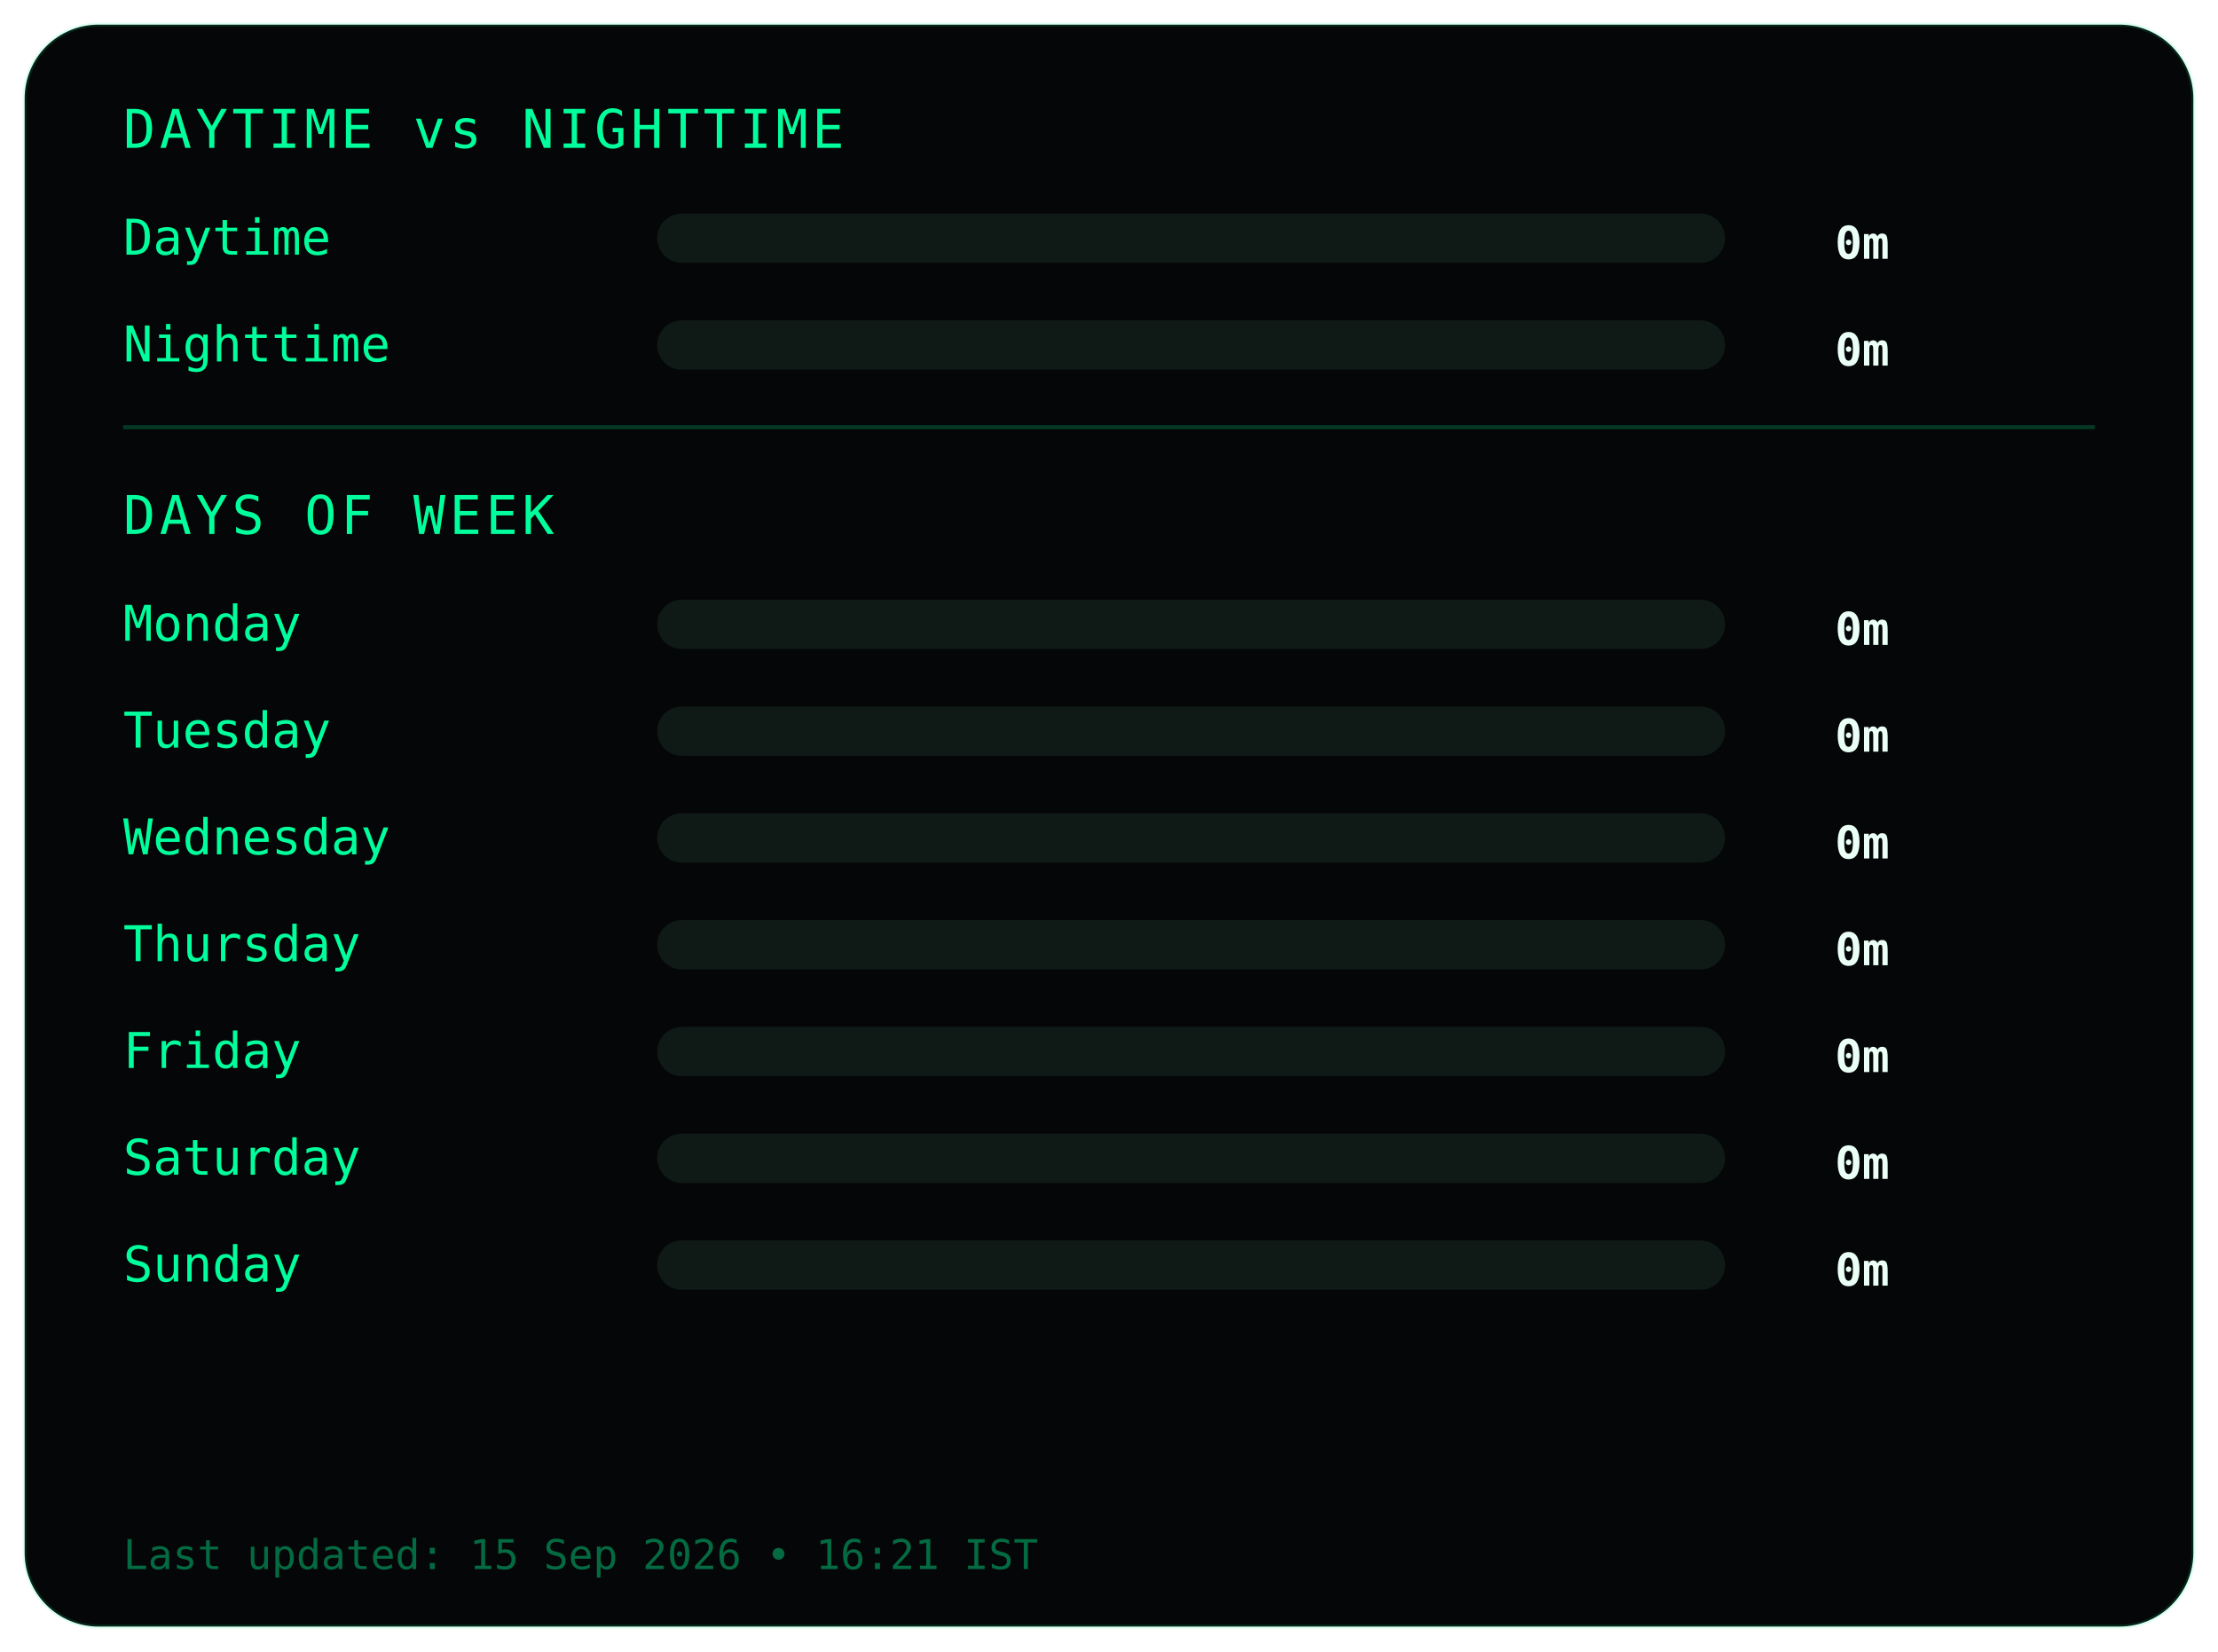
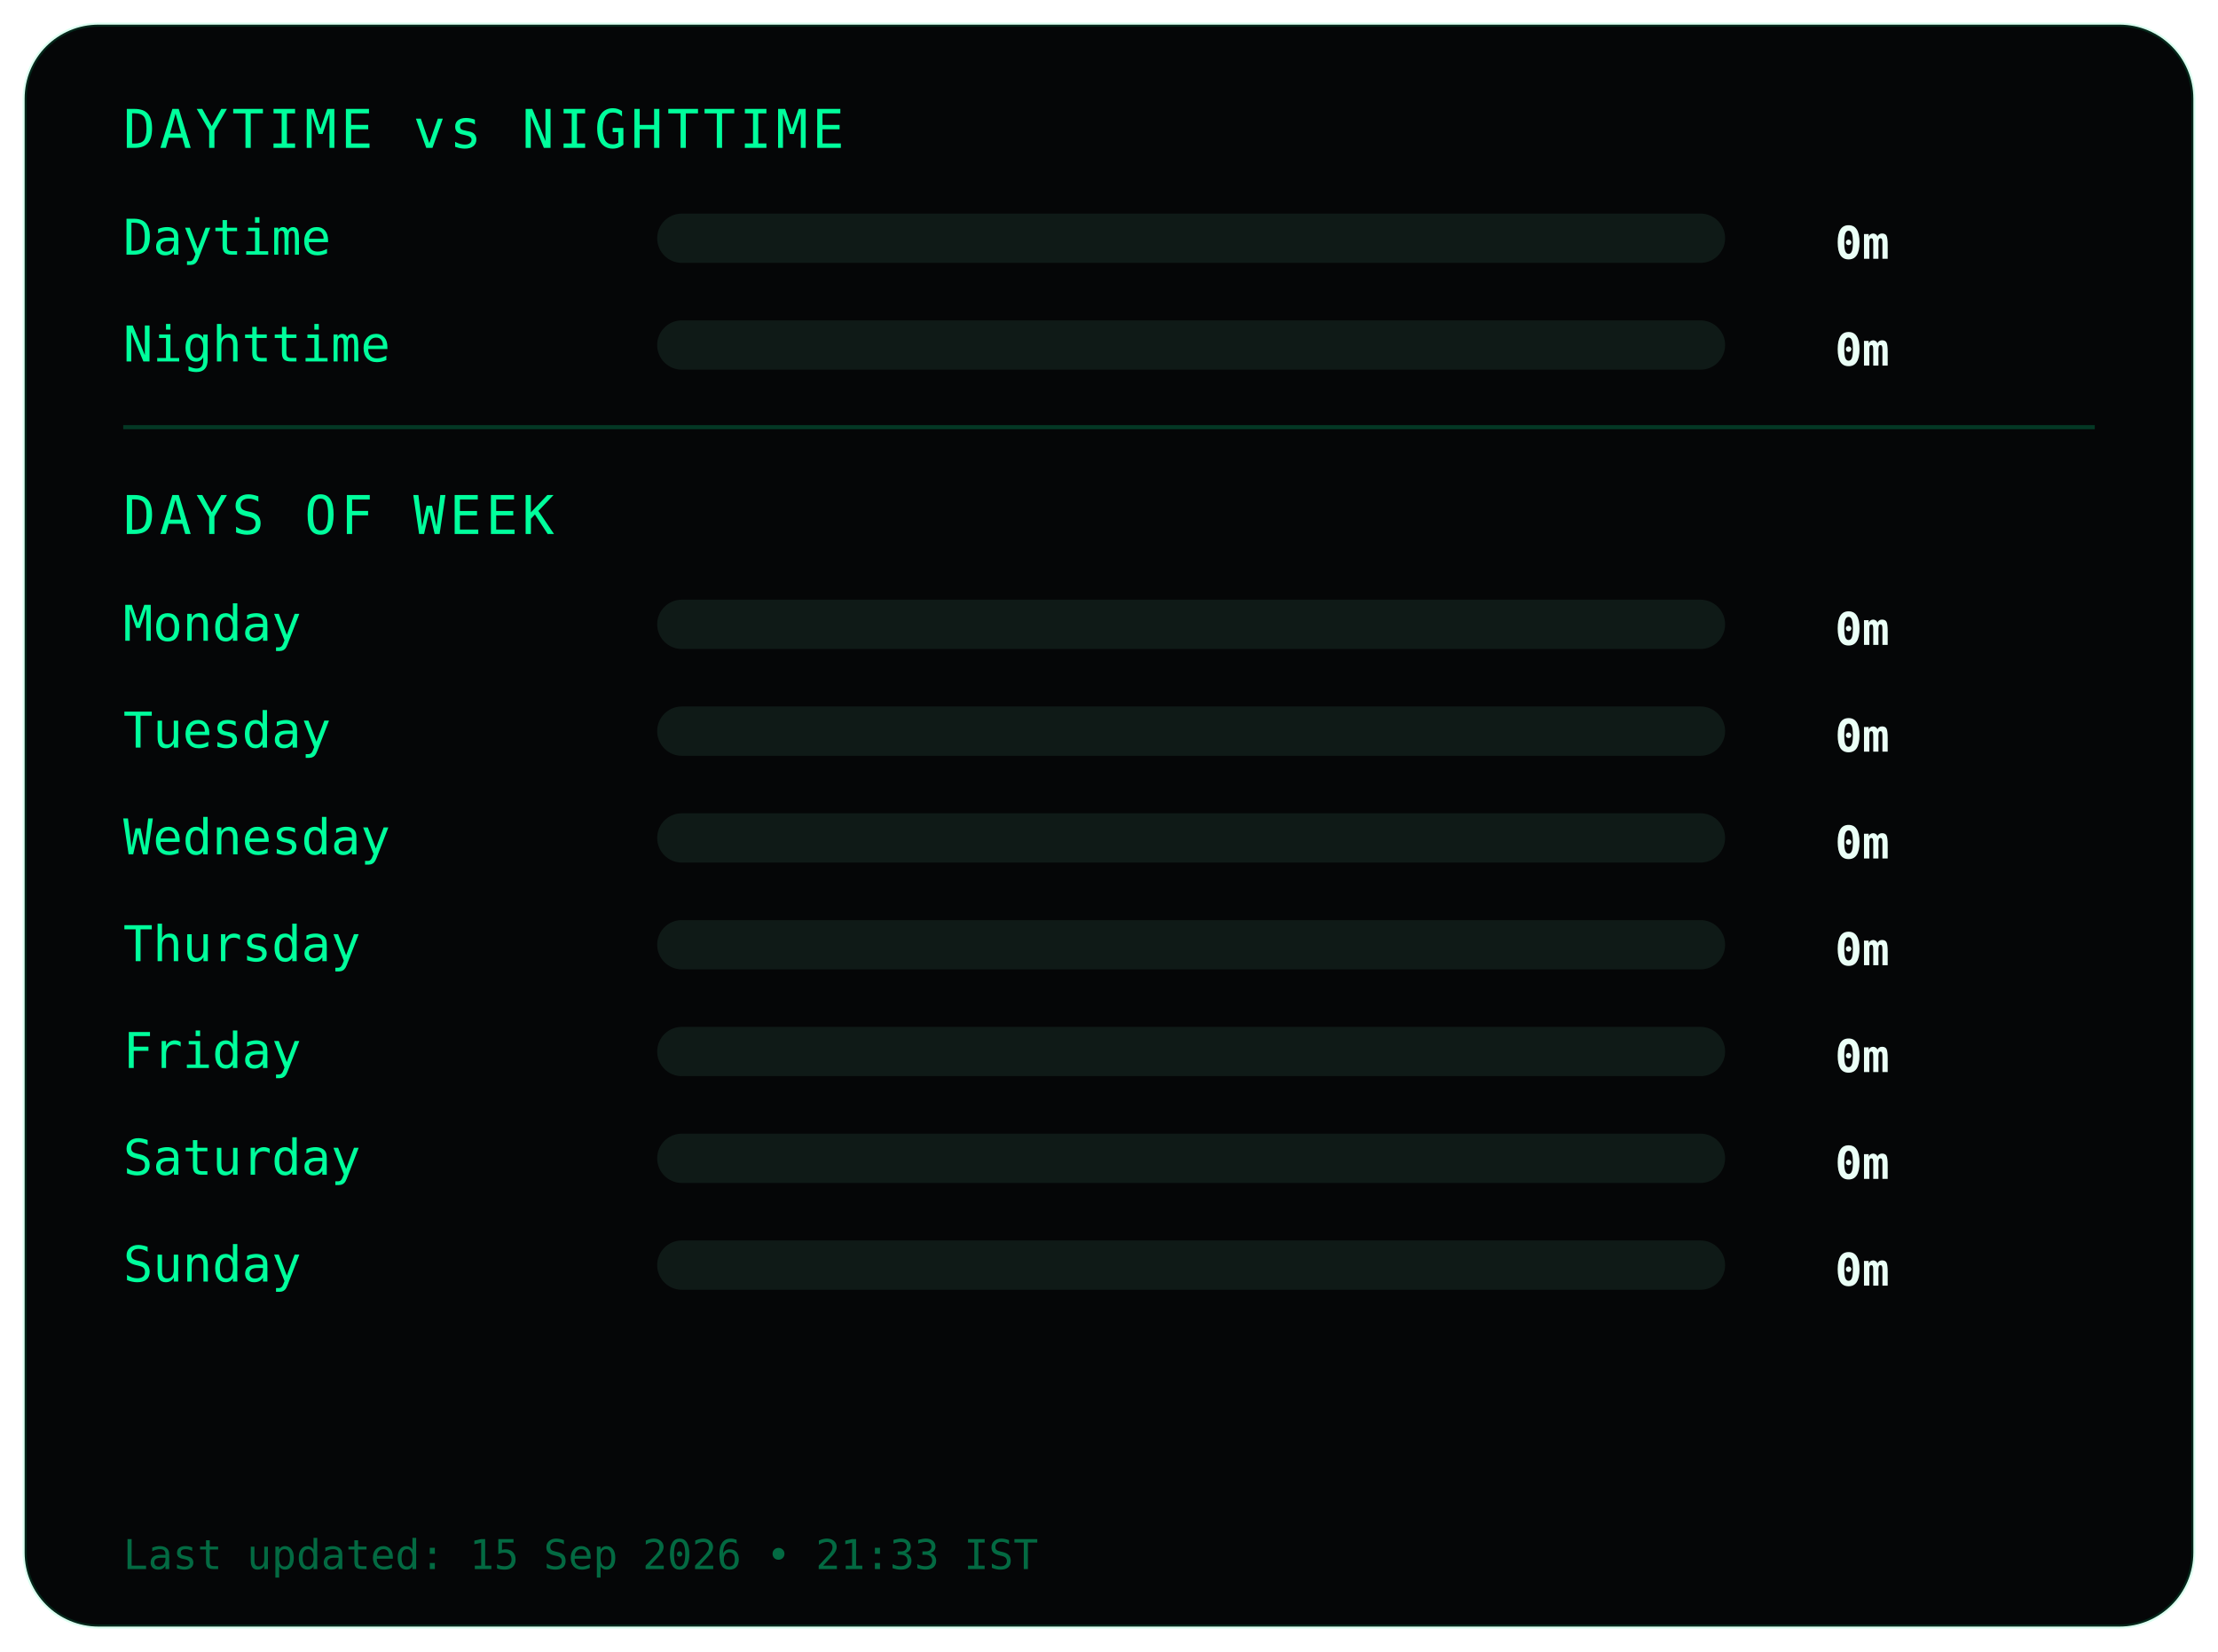
<svg xmlns="http://www.w3.org/2000/svg" width="540" height="402">
  <style>
.frame {
  fill:#050607;
  stroke:#00ff9c22;
  stroke-width:1;
}
.title {
  fill:#00ff9c;
  font-family:monospace;
  font-size:13px;
  letter-spacing:1px;
}
.label {
  fill:#00ff9c;
  font-family:monospace;
  font-size:12px;
}
.value {
  fill:#eafff6;
  font-family:monospace;
  font-size:11px;
  font-weight:bold;
  text-anchor:end;
}
.bar-bg { fill:#0f1a17; }
.bar { fill:#00ff9c; }
.divider { stroke:#00ff9c33; }
.footer {
  fill:#00ff9c66;
  font-family:monospace;
  font-size:10px;
}
</style>
  <rect class="frame" x="6" y="6" rx="18" width="528" height="390" />
  <text class="title" x="30" y="36">DAYTIME vs NIGHTTIME</text>
  <text class="label" x="30" y="62">Daytime</text>
  <rect class="bar-bg" x="160" y="52" width="260" height="12" rx="6" />
  <rect class="bar" x="160" y="52" width="0" height="12" rx="6" />
  <text class="value" x="460" y="63">0m</text>
  <text class="label" x="30" y="88">Nighttime</text>
  <rect class="bar-bg" x="160" y="78" width="260" height="12" rx="6" />
  <rect class="bar" x="160" y="78" width="0" height="12" rx="6" />
  <text class="value" x="460" y="89">0m</text>
  <line class="divider" x1="30" y1="104" x2="510" y2="104" />
  <text class="title" x="30" y="130">DAYS OF WEEK</text>
  <text class="label" x="30" y="156">Monday</text>
  <rect class="bar-bg" x="160" y="146" width="260" height="12" rx="6" />
  <rect class="bar" x="160" y="146" width="0" height="12" rx="6" />
  <text class="value" x="460" y="157">0m</text>
  <text class="label" x="30" y="182">Tuesday</text>
  <rect class="bar-bg" x="160" y="172" width="260" height="12" rx="6" />
  <rect class="bar" x="160" y="172" width="0" height="12" rx="6" />
  <text class="value" x="460" y="183">0m</text>
  <text class="label" x="30" y="208">Wednesday</text>
  <rect class="bar-bg" x="160" y="198" width="260" height="12" rx="6" />
  <rect class="bar" x="160" y="198" width="0" height="12" rx="6" />
  <text class="value" x="460" y="209">0m</text>
  <text class="label" x="30" y="234">Thursday</text>
  <rect class="bar-bg" x="160" y="224" width="260" height="12" rx="6" />
  <rect class="bar" x="160" y="224" width="0" height="12" rx="6" />
  <text class="value" x="460" y="235">0m</text>
  <text class="label" x="30" y="260">Friday</text>
  <rect class="bar-bg" x="160" y="250" width="260" height="12" rx="6" />
  <rect class="bar" x="160" y="250" width="0" height="12" rx="6" />
  <text class="value" x="460" y="261">0m</text>
  <text class="label" x="30" y="286">Saturday</text>
  <rect class="bar-bg" x="160" y="276" width="260" height="12" rx="6" />
  <rect class="bar" x="160" y="276" width="0" height="12" rx="6" />
  <text class="value" x="460" y="287">0m</text>
  <text class="label" x="30" y="312">Sunday</text>
  <rect class="bar-bg" x="160" y="302" width="260" height="12" rx="6" />
  <rect class="bar" x="160" y="302" width="0" height="12" rx="6" />
  <text class="value" x="460" y="313">0m</text>
  <text class="footer" x="30" y="382">
- Last updated: 15 Sep 2026 • 16:21 IST
+ Last updated: 15 Sep 2026 • 21:33 IST
</text>
</svg>
